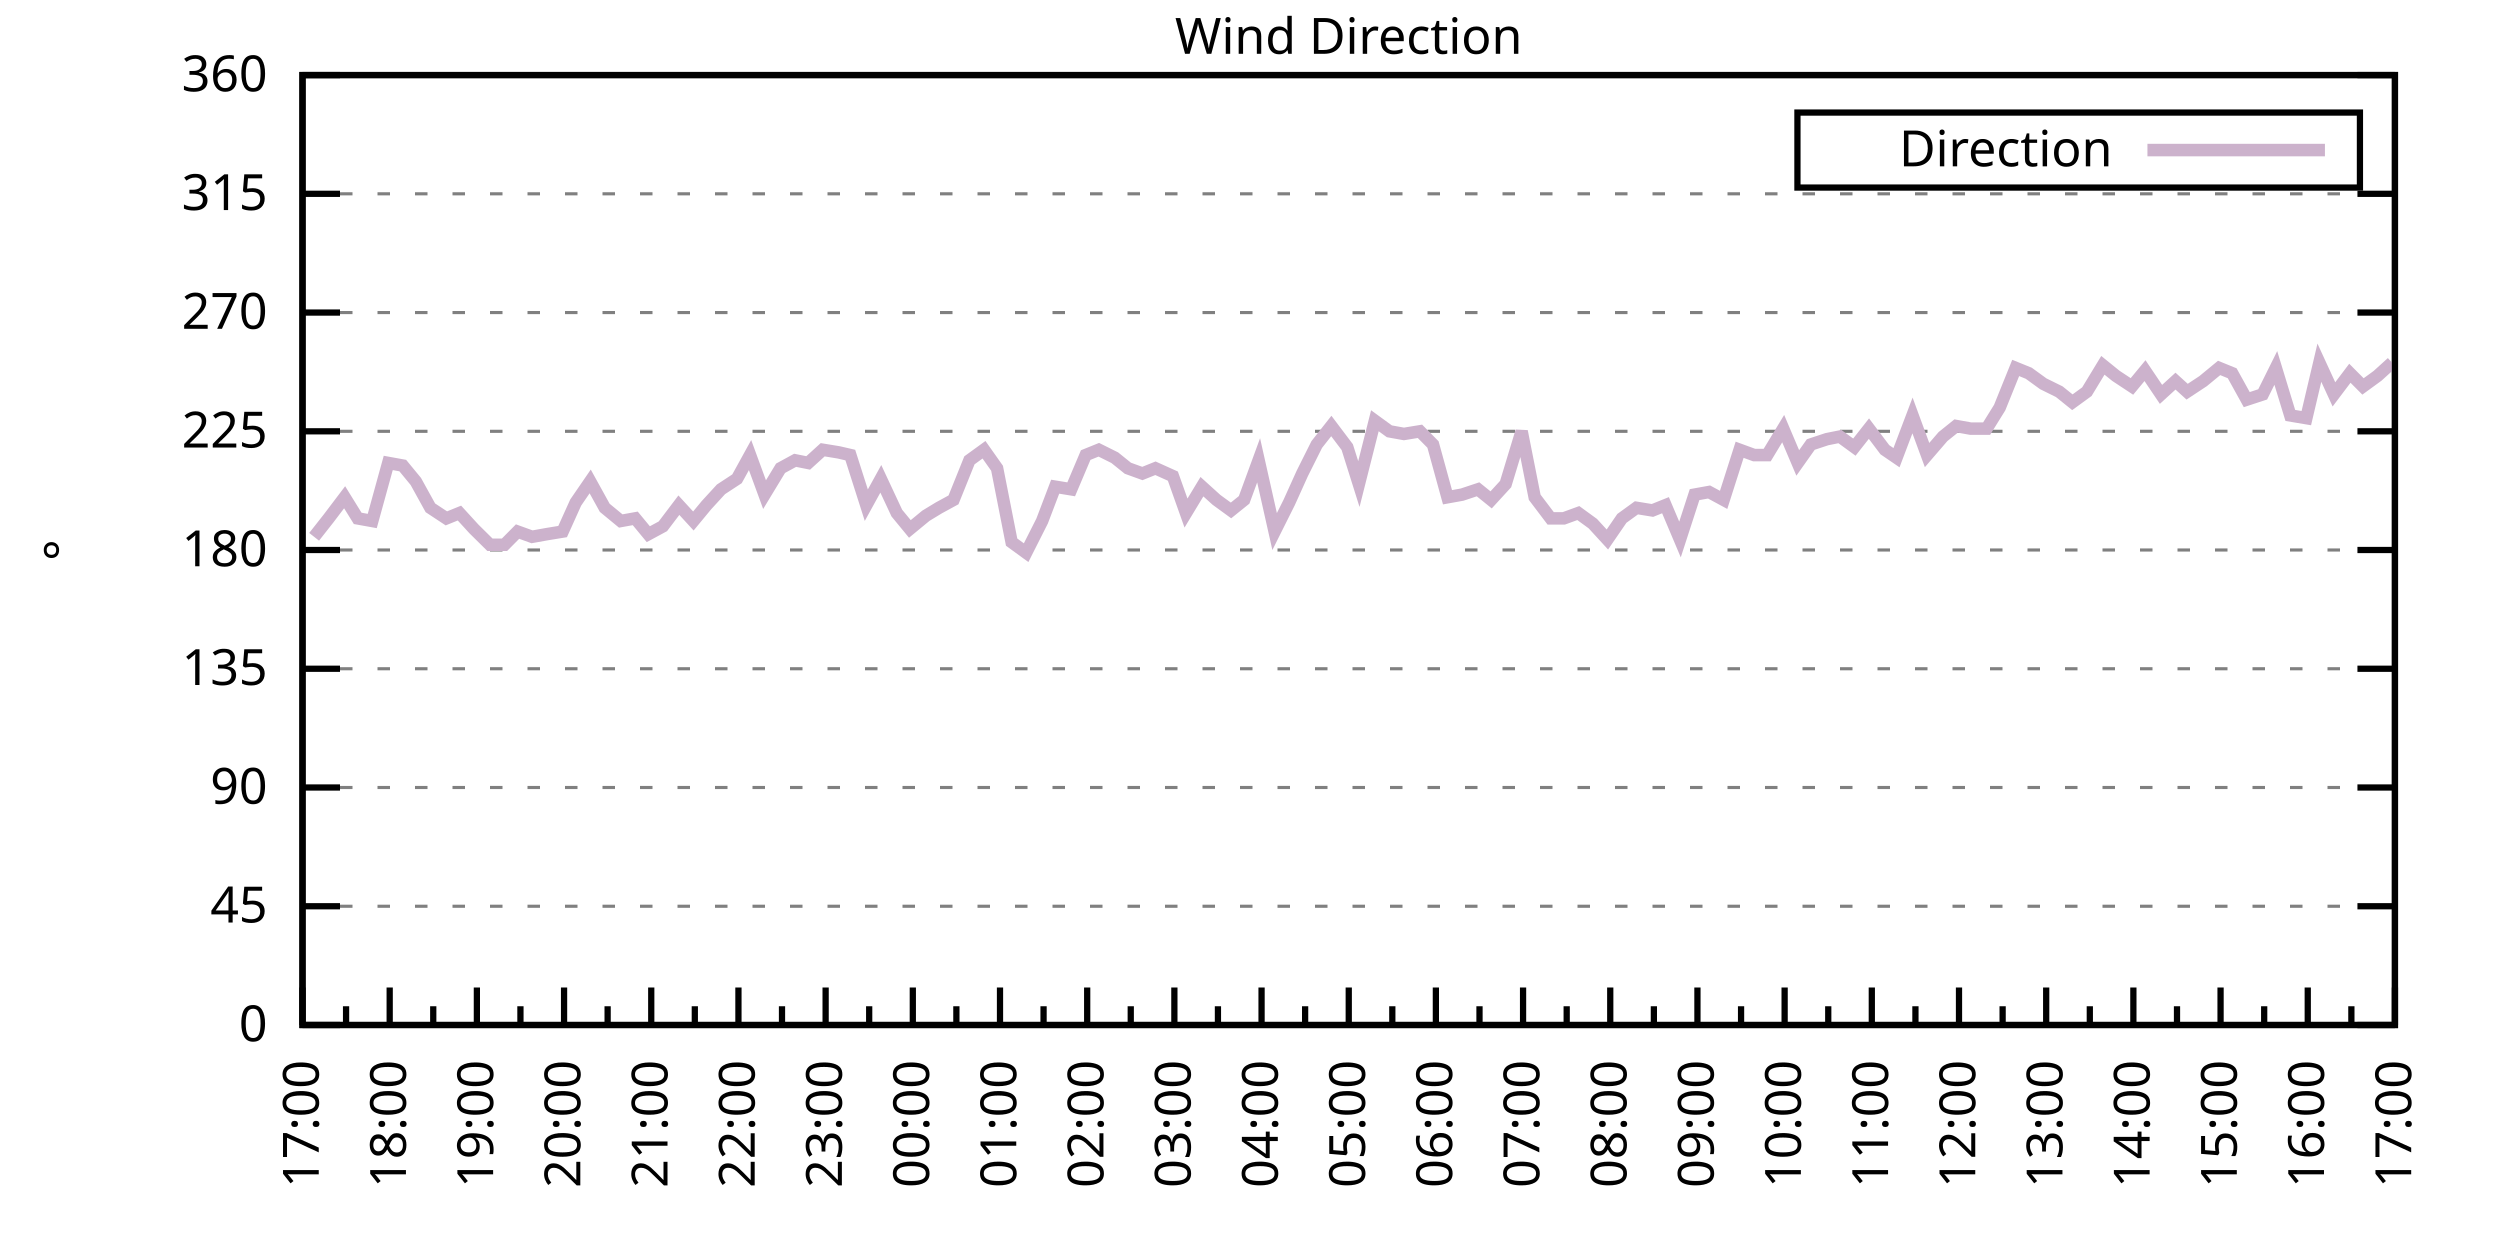
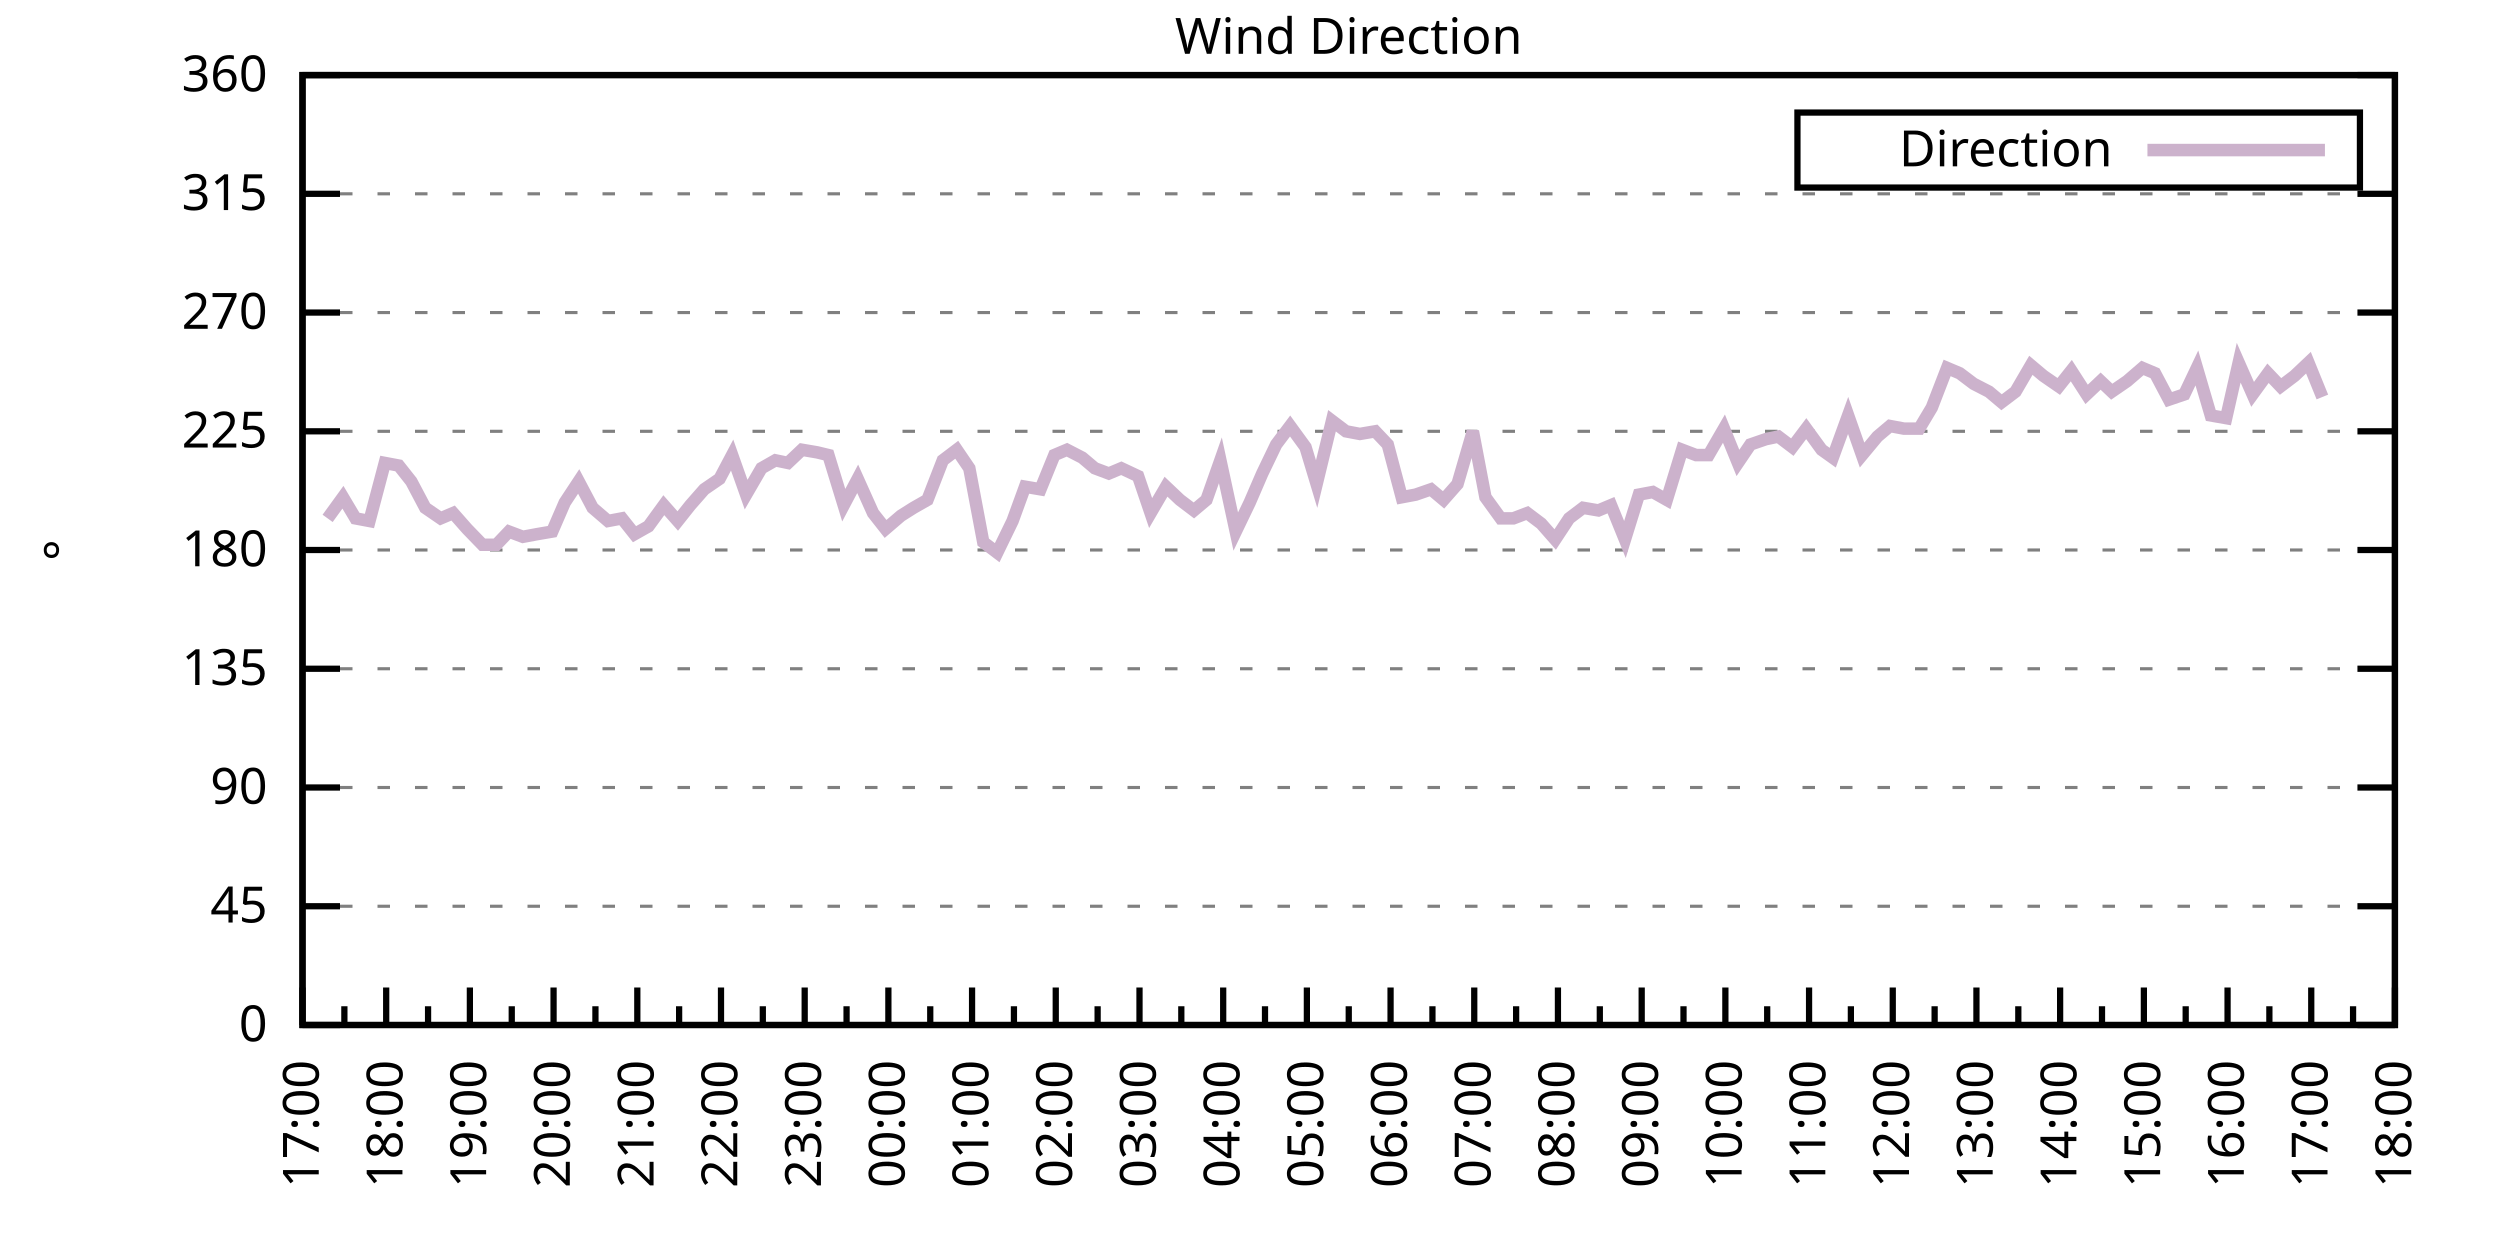
<svg xmlns="http://www.w3.org/2000/svg" xmlns:xlink="http://www.w3.org/1999/xlink" width="400" height="200" viewBox="0 0 400 200">
  <g id="gnuplot_canvas">
    <rect x="0" y="0" width="400" height="200" fill="none" />
    <defs>
      <circle id="gpDot" r="0.5" stroke-width="0.5" stroke="currentColor" />
      <path id="gpPt0" stroke-width="0.333" stroke="currentColor" d="M-1,0 h2 M0,-1 v2" />
      <path id="gpPt1" stroke-width="0.333" stroke="currentColor" d="M-1,-1 L1,1 M1,-1 L-1,1" />
      <path id="gpPt2" stroke-width="0.333" stroke="currentColor" d="M-1,0 L1,0 M0,-1 L0,1 M-1,-1 L1,1 M-1,1 L1,-1" />
      <rect id="gpPt3" stroke-width="0.333" stroke="currentColor" x="-1" y="-1" width="2" height="2" />
      <rect id="gpPt4" stroke-width="0.333" stroke="currentColor" fill="currentColor" x="-1" y="-1" width="2" height="2" />
      <circle id="gpPt5" stroke-width="0.333" stroke="currentColor" cx="0" cy="0" r="1" />
      <use xlink:href="#gpPt5" id="gpPt6" fill="currentColor" stroke="none" />
      <path id="gpPt7" stroke-width="0.333" stroke="currentColor" d="M0,-1.33 L-1.33,0.67 L1.33,0.67 z" />
      <use xlink:href="#gpPt7" id="gpPt8" fill="currentColor" stroke="none" />
      <use xlink:href="#gpPt7" id="gpPt9" stroke="currentColor" transform="rotate(180)" />
      <use xlink:href="#gpPt9" id="gpPt10" fill="currentColor" stroke="none" />
      <use xlink:href="#gpPt3" id="gpPt11" stroke="currentColor" transform="rotate(45)" />
      <use xlink:href="#gpPt11" id="gpPt12" fill="currentColor" stroke="none" />
      <path id="gpPt13" stroke-width="0.333" stroke="currentColor" d="M0,1.330 L1.265,0.411 L0.782,-1.067 L-0.782,-1.076 L-1.265,0.411 z" />
      <use xlink:href="#gpPt13" id="gpPt14" fill="currentColor" stroke="none" />
      <filter id="textbox" filterUnits="objectBoundingBox" x="0" y="0" height="1" width="1">
        <feFlood flood-color="white" flood-opacity="1" result="bgnd" />
        <feComposite in="SourceGraphic" in2="bgnd" operator="atop" />
      </filter>
      <filter id="greybox" filterUnits="objectBoundingBox" x="0" y="0" height="1" width="1">
        <feFlood flood-color="lightgrey" flood-opacity="1" result="grey" />
        <feComposite in="SourceGraphic" in2="grey" operator="atop" />
      </filter>
    </defs>
    <g fill="none" color="white" stroke="currentColor" stroke-width="1.00" stroke-linecap="butt" stroke-linejoin="miter">
</g>
    <g fill="none" color="black" stroke="currentColor" stroke-width="1.00" stroke-linecap="butt" stroke-linejoin="miter">
      <g stroke="none" shape-rendering="crispEdges">
        <polygon fill="rgb(255, 255, 255)" points="48.40,164.00 383.18,164.00 383.18,12.02 48.40,12.02 " />
      </g>
    </g>
    <g fill="none" color="black" stroke="currentColor" stroke-width="1.00" stroke-linecap="butt" stroke-linejoin="miter">
</g>
    <g fill="none" color="black" stroke="black" stroke-width="0.50" stroke-linecap="butt" stroke-linejoin="miter">
</g>
    <g fill="none" color="gray" stroke="currentColor" stroke-width="0.50" stroke-linecap="butt" stroke-linejoin="miter">
      <path stroke="gray" stroke-dasharray="2,4" class="gridline" d="M48.40,164.00 L383.19,164.00  " />
    </g>
    <g fill="none" color="gray" stroke="gray" stroke-width="1.00" stroke-linecap="butt" stroke-linejoin="miter">
</g>
    <g fill="none" color="black" stroke="currentColor" stroke-width="1.00" stroke-linecap="butt" stroke-linejoin="miter">
      <path stroke="black" d="M48.40,164.00 L54.40,164.00 M383.19,164.00 L377.19,164.00  " />
      <g transform="translate(42.80,166.60)" stroke="none" fill="black" font-family="Sans" font-size="8.00" text-anchor="end">
        <text>
          <tspan font-family="Sans"> 0</tspan>
        </text>
      </g>
    </g>
    <g fill="none" color="black" stroke="currentColor" stroke-width="1.00" stroke-linecap="butt" stroke-linejoin="miter">
</g>
    <g fill="none" color="black" stroke="black" stroke-width="0.50" stroke-linecap="butt" stroke-linejoin="miter">
</g>
    <g fill="none" color="gray" stroke="currentColor" stroke-width="0.50" stroke-linecap="butt" stroke-linejoin="miter">
      <path stroke="gray" stroke-dasharray="2,4" class="gridline" d="M48.40,145.00 L383.19,145.00  " />
    </g>
    <g fill="none" color="gray" stroke="gray" stroke-width="1.00" stroke-linecap="butt" stroke-linejoin="miter">
</g>
    <g fill="none" color="black" stroke="currentColor" stroke-width="1.00" stroke-linecap="butt" stroke-linejoin="miter">
      <path stroke="black" d="M48.40,145.00 L54.40,145.00 M383.19,145.00 L377.19,145.00  " />
      <g transform="translate(42.80,147.60)" stroke="none" fill="black" font-family="Sans" font-size="8.00" text-anchor="end">
        <text>
          <tspan font-family="Sans"> 45</tspan>
        </text>
      </g>
    </g>
    <g fill="none" color="black" stroke="currentColor" stroke-width="1.00" stroke-linecap="butt" stroke-linejoin="miter">
</g>
    <g fill="none" color="black" stroke="black" stroke-width="0.50" stroke-linecap="butt" stroke-linejoin="miter">
</g>
    <g fill="none" color="gray" stroke="currentColor" stroke-width="0.50" stroke-linecap="butt" stroke-linejoin="miter">
      <path stroke="gray" stroke-dasharray="2,4" class="gridline" d="M48.40,126.00 L383.19,126.00  " />
    </g>
    <g fill="none" color="gray" stroke="gray" stroke-width="1.00" stroke-linecap="butt" stroke-linejoin="miter">
</g>
    <g fill="none" color="black" stroke="currentColor" stroke-width="1.00" stroke-linecap="butt" stroke-linejoin="miter">
      <path stroke="black" d="M48.40,126.00 L54.40,126.00 M383.19,126.00 L377.19,126.00  " />
      <g transform="translate(42.80,128.60)" stroke="none" fill="black" font-family="Sans" font-size="8.00" text-anchor="end">
        <text>
          <tspan font-family="Sans"> 90</tspan>
        </text>
      </g>
    </g>
    <g fill="none" color="black" stroke="currentColor" stroke-width="1.00" stroke-linecap="butt" stroke-linejoin="miter">
</g>
    <g fill="none" color="black" stroke="black" stroke-width="0.50" stroke-linecap="butt" stroke-linejoin="miter">
</g>
    <g fill="none" color="gray" stroke="currentColor" stroke-width="0.50" stroke-linecap="butt" stroke-linejoin="miter">
      <path stroke="gray" stroke-dasharray="2,4" class="gridline" d="M48.40,107.00 L383.19,107.00  " />
    </g>
    <g fill="none" color="gray" stroke="gray" stroke-width="1.00" stroke-linecap="butt" stroke-linejoin="miter">
</g>
    <g fill="none" color="black" stroke="currentColor" stroke-width="1.00" stroke-linecap="butt" stroke-linejoin="miter">
      <path stroke="black" d="M48.40,107.00 L54.40,107.00 M383.19,107.00 L377.19,107.00  " />
      <g transform="translate(42.80,109.60)" stroke="none" fill="black" font-family="Sans" font-size="8.00" text-anchor="end">
        <text>
          <tspan font-family="Sans"> 135</tspan>
        </text>
      </g>
    </g>
    <g fill="none" color="black" stroke="currentColor" stroke-width="1.00" stroke-linecap="butt" stroke-linejoin="miter">
</g>
    <g fill="none" color="black" stroke="black" stroke-width="0.50" stroke-linecap="butt" stroke-linejoin="miter">
</g>
    <g fill="none" color="gray" stroke="currentColor" stroke-width="0.50" stroke-linecap="butt" stroke-linejoin="miter">
      <path stroke="gray" stroke-dasharray="2,4" class="gridline" d="M48.40,88.00 L383.19,88.00  " />
    </g>
    <g fill="none" color="gray" stroke="gray" stroke-width="1.00" stroke-linecap="butt" stroke-linejoin="miter">
</g>
    <g fill="none" color="black" stroke="currentColor" stroke-width="1.00" stroke-linecap="butt" stroke-linejoin="miter">
      <path stroke="black" d="M48.40,88.00 L54.40,88.00 M383.19,88.00 L377.19,88.00  " />
      <g transform="translate(42.80,90.60)" stroke="none" fill="black" font-family="Sans" font-size="8.00" text-anchor="end">
        <text>
          <tspan font-family="Sans"> 180</tspan>
        </text>
      </g>
    </g>
    <g fill="none" color="black" stroke="currentColor" stroke-width="1.00" stroke-linecap="butt" stroke-linejoin="miter">
</g>
    <g fill="none" color="black" stroke="black" stroke-width="0.50" stroke-linecap="butt" stroke-linejoin="miter">
</g>
    <g fill="none" color="gray" stroke="currentColor" stroke-width="0.50" stroke-linecap="butt" stroke-linejoin="miter">
      <path stroke="gray" stroke-dasharray="2,4" class="gridline" d="M48.40,69.01 L383.19,69.01  " />
    </g>
    <g fill="none" color="gray" stroke="gray" stroke-width="1.00" stroke-linecap="butt" stroke-linejoin="miter">
</g>
    <g fill="none" color="black" stroke="currentColor" stroke-width="1.00" stroke-linecap="butt" stroke-linejoin="miter">
      <path stroke="black" d="M48.40,69.01 L54.40,69.01 M383.19,69.01 L377.19,69.01  " />
      <g transform="translate(42.80,71.61)" stroke="none" fill="black" font-family="Sans" font-size="8.00" text-anchor="end">
        <text>
          <tspan font-family="Sans"> 225</tspan>
        </text>
      </g>
    </g>
    <g fill="none" color="black" stroke="currentColor" stroke-width="1.00" stroke-linecap="butt" stroke-linejoin="miter">
</g>
    <g fill="none" color="black" stroke="black" stroke-width="0.50" stroke-linecap="butt" stroke-linejoin="miter">
</g>
    <g fill="none" color="gray" stroke="currentColor" stroke-width="0.50" stroke-linecap="butt" stroke-linejoin="miter">
      <path stroke="gray" stroke-dasharray="2,4" class="gridline" d="M48.40,50.01 L383.19,50.01  " />
    </g>
    <g fill="none" color="gray" stroke="gray" stroke-width="1.00" stroke-linecap="butt" stroke-linejoin="miter">
</g>
    <g fill="none" color="black" stroke="currentColor" stroke-width="1.00" stroke-linecap="butt" stroke-linejoin="miter">
      <path stroke="black" d="M48.40,50.01 L54.40,50.01 M383.19,50.01 L377.19,50.01  " />
      <g transform="translate(42.80,52.61)" stroke="none" fill="black" font-family="Sans" font-size="8.00" text-anchor="end">
        <text>
          <tspan font-family="Sans"> 270</tspan>
        </text>
      </g>
    </g>
    <g fill="none" color="black" stroke="currentColor" stroke-width="1.00" stroke-linecap="butt" stroke-linejoin="miter">
</g>
    <g fill="none" color="black" stroke="black" stroke-width="0.50" stroke-linecap="butt" stroke-linejoin="miter">
</g>
    <g fill="none" color="gray" stroke="currentColor" stroke-width="0.50" stroke-linecap="butt" stroke-linejoin="miter">
      <path stroke="gray" stroke-dasharray="2,4" class="gridline" d="M48.40,31.01 L383.19,31.01  " />
    </g>
    <g fill="none" color="gray" stroke="gray" stroke-width="1.00" stroke-linecap="butt" stroke-linejoin="miter">
</g>
    <g fill="none" color="black" stroke="currentColor" stroke-width="1.00" stroke-linecap="butt" stroke-linejoin="miter">
      <path stroke="black" d="M48.40,31.01 L54.40,31.01 M383.19,31.01 L377.19,31.01  " />
      <g transform="translate(42.80,33.61)" stroke="none" fill="black" font-family="Sans" font-size="8.00" text-anchor="end">
        <text>
          <tspan font-family="Sans"> 315</tspan>
        </text>
      </g>
    </g>
    <g fill="none" color="black" stroke="currentColor" stroke-width="1.00" stroke-linecap="butt" stroke-linejoin="miter">
</g>
    <g fill="none" color="black" stroke="black" stroke-width="0.50" stroke-linecap="butt" stroke-linejoin="miter">
</g>
    <g fill="none" color="gray" stroke="currentColor" stroke-width="0.50" stroke-linecap="butt" stroke-linejoin="miter">
      <path stroke="gray" stroke-dasharray="2,4" class="gridline" d="M48.40,12.01 L383.19,12.01  " />
    </g>
    <g fill="none" color="gray" stroke="gray" stroke-width="1.00" stroke-linecap="butt" stroke-linejoin="miter">
</g>
    <g fill="none" color="black" stroke="currentColor" stroke-width="1.00" stroke-linecap="butt" stroke-linejoin="miter">
      <path stroke="black" d="M48.40,12.01 L54.40,12.01 M383.19,12.01 L377.19,12.01  " />
      <g transform="translate(42.80,14.61)" stroke="none" fill="black" font-family="Sans" font-size="8.00" text-anchor="end">
        <text>
          <tspan font-family="Sans"> 360</tspan>
        </text>
      </g>
    </g>
    <g fill="none" color="black" stroke="currentColor" stroke-width="1.00" stroke-linecap="butt" stroke-linejoin="miter">
      <path stroke="black" d="M48.40,164.00 L48.40,158.00  " />
      <g transform="translate(51.00,169.60) rotate(270)" stroke="none" fill="black" font-family="Sans" font-size="8.00" text-anchor="end">
        <text>
          <tspan font-family="Sans">17:00</tspan>
        </text>
      </g>
    </g>
    <g fill="none" color="black" stroke="currentColor" stroke-width="1.00" stroke-linecap="butt" stroke-linejoin="miter">
-       <path stroke="black" d="M55.37,164.00 L55.37,161.00 M62.35,164.00 L62.35,158.00  " />
-       <g transform="translate(64.95,169.60) rotate(270)" stroke="none" fill="black" font-family="Sans" font-size="8.00" text-anchor="end">
+       <path stroke="black" d="M55.10,164.00 L55.10,161.00 M61.79,164.00 L61.79,158.00  " />
+       <g transform="translate(64.39,169.60) rotate(270)" stroke="none" fill="black" font-family="Sans" font-size="8.00" text-anchor="end">
        <text>
          <tspan font-family="Sans">18:00</tspan>
        </text>
      </g>
    </g>
    <g fill="none" color="black" stroke="currentColor" stroke-width="1.00" stroke-linecap="butt" stroke-linejoin="miter">
-       <path stroke="black" d="M69.32,164.00 L69.32,161.00 M76.30,164.00 L76.30,158.00  " />
-       <g transform="translate(78.90,169.60) rotate(270)" stroke="none" fill="black" font-family="Sans" font-size="8.00" text-anchor="end">
+       <path stroke="black" d="M68.49,164.00 L68.49,161.00 M75.18,164.00 L75.18,158.00  " />
+       <g transform="translate(77.78,169.60) rotate(270)" stroke="none" fill="black" font-family="Sans" font-size="8.00" text-anchor="end">
        <text>
          <tspan font-family="Sans">19:00</tspan>
        </text>
      </g>
    </g>
    <g fill="none" color="black" stroke="currentColor" stroke-width="1.00" stroke-linecap="butt" stroke-linejoin="miter">
-       <path stroke="black" d="M83.27,164.00 L83.27,161.00 M90.25,164.00 L90.25,158.00  " />
-       <g transform="translate(92.85,169.60) rotate(270)" stroke="none" fill="black" font-family="Sans" font-size="8.00" text-anchor="end">
+       <path stroke="black" d="M81.88,164.00 L81.88,161.00 M88.57,164.00 L88.57,158.00  " />
+       <g transform="translate(91.17,169.60) rotate(270)" stroke="none" fill="black" font-family="Sans" font-size="8.00" text-anchor="end">
        <text>
          <tspan font-family="Sans">20:00</tspan>
        </text>
      </g>
    </g>
    <g fill="none" color="black" stroke="currentColor" stroke-width="1.00" stroke-linecap="butt" stroke-linejoin="miter">
-       <path stroke="black" d="M97.22,164.00 L97.22,161.00 M104.20,164.00 L104.20,158.00  " />
-       <g transform="translate(106.80,169.60) rotate(270)" stroke="none" fill="black" font-family="Sans" font-size="8.00" text-anchor="end">
+       <path stroke="black" d="M95.27,164.00 L95.27,161.00 M101.97,164.00 L101.97,158.00  " />
+       <g transform="translate(104.57,169.60) rotate(270)" stroke="none" fill="black" font-family="Sans" font-size="8.00" text-anchor="end">
        <text>
          <tspan font-family="Sans">21:00</tspan>
        </text>
      </g>
    </g>
    <g fill="none" color="black" stroke="currentColor" stroke-width="1.00" stroke-linecap="butt" stroke-linejoin="miter">
-       <path stroke="black" d="M111.17,164.00 L111.17,161.00 M118.15,164.00 L118.15,158.00  " />
-       <g transform="translate(120.75,169.60) rotate(270)" stroke="none" fill="black" font-family="Sans" font-size="8.00" text-anchor="end">
+       <path stroke="black" d="M108.66,164.00 L108.66,161.00 M115.36,164.00 L115.36,158.00  " />
+       <g transform="translate(117.96,169.60) rotate(270)" stroke="none" fill="black" font-family="Sans" font-size="8.00" text-anchor="end">
        <text>
          <tspan font-family="Sans">22:00</tspan>
        </text>
      </g>
    </g>
    <g fill="none" color="black" stroke="currentColor" stroke-width="1.00" stroke-linecap="butt" stroke-linejoin="miter">
-       <path stroke="black" d="M125.12,164.00 L125.12,161.00 M132.10,164.00 L132.10,158.00  " />
-       <g transform="translate(134.70,169.60) rotate(270)" stroke="none" fill="black" font-family="Sans" font-size="8.00" text-anchor="end">
+       <path stroke="black" d="M122.05,164.00 L122.05,161.00 M128.75,164.00 L128.75,158.00  " />
+       <g transform="translate(131.35,169.60) rotate(270)" stroke="none" fill="black" font-family="Sans" font-size="8.00" text-anchor="end">
        <text>
          <tspan font-family="Sans">23:00</tspan>
        </text>
      </g>
    </g>
    <g fill="none" color="black" stroke="currentColor" stroke-width="1.00" stroke-linecap="butt" stroke-linejoin="miter">
-       <path stroke="black" d="M139.07,164.00 L139.07,161.00 M146.05,164.00 L146.05,158.00  " />
-       <g transform="translate(148.65,169.60) rotate(270)" stroke="none" fill="black" font-family="Sans" font-size="8.00" text-anchor="end">
+       <path stroke="black" d="M135.45,164.00 L135.45,161.00 M142.14,164.00 L142.14,158.00  " />
+       <g transform="translate(144.74,169.60) rotate(270)" stroke="none" fill="black" font-family="Sans" font-size="8.00" text-anchor="end">
        <text>
          <tspan font-family="Sans">00:00</tspan>
        </text>
      </g>
    </g>
    <g fill="none" color="black" stroke="currentColor" stroke-width="1.00" stroke-linecap="butt" stroke-linejoin="miter">
-       <path stroke="black" d="M153.02,164.00 L153.02,161.00 M160.00,164.00 L160.00,158.00  " />
-       <g transform="translate(162.60,169.60) rotate(270)" stroke="none" fill="black" font-family="Sans" font-size="8.00" text-anchor="end">
+       <path stroke="black" d="M148.84,164.00 L148.84,161.00 M155.53,164.00 L155.53,158.00  " />
+       <g transform="translate(158.13,169.60) rotate(270)" stroke="none" fill="black" font-family="Sans" font-size="8.00" text-anchor="end">
        <text>
          <tspan font-family="Sans">01:00</tspan>
        </text>
      </g>
    </g>
    <g fill="none" color="black" stroke="currentColor" stroke-width="1.00" stroke-linecap="butt" stroke-linejoin="miter">
-       <path stroke="black" d="M166.97,164.00 L166.97,161.00 M173.95,164.00 L173.95,158.00  " />
-       <g transform="translate(176.55,169.60) rotate(270)" stroke="none" fill="black" font-family="Sans" font-size="8.00" text-anchor="end">
+       <path stroke="black" d="M162.23,164.00 L162.23,161.00 M168.92,164.00 L168.92,158.00  " />
+       <g transform="translate(171.52,169.60) rotate(270)" stroke="none" fill="black" font-family="Sans" font-size="8.00" text-anchor="end">
        <text>
          <tspan font-family="Sans">02:00</tspan>
        </text>
      </g>
    </g>
    <g fill="none" color="black" stroke="currentColor" stroke-width="1.00" stroke-linecap="butt" stroke-linejoin="miter">
-       <path stroke="black" d="M180.92,164.00 L180.92,161.00 M187.90,164.00 L187.90,158.00  " />
-       <g transform="translate(190.50,169.60) rotate(270)" stroke="none" fill="black" font-family="Sans" font-size="8.00" text-anchor="end">
+       <path stroke="black" d="M175.62,164.00 L175.62,161.00 M182.32,164.00 L182.32,158.00  " />
+       <g transform="translate(184.92,169.60) rotate(270)" stroke="none" fill="black" font-family="Sans" font-size="8.00" text-anchor="end">
        <text>
          <tspan font-family="Sans">03:00</tspan>
        </text>
      </g>
    </g>
    <g fill="none" color="black" stroke="currentColor" stroke-width="1.00" stroke-linecap="butt" stroke-linejoin="miter">
-       <path stroke="black" d="M194.87,164.00 L194.87,161.00 M201.85,164.00 L201.85,158.00  " />
-       <g transform="translate(204.45,169.60) rotate(270)" stroke="none" fill="black" font-family="Sans" font-size="8.00" text-anchor="end">
+       <path stroke="black" d="M189.01,164.00 L189.01,161.00 M195.71,164.00 L195.71,158.00  " />
+       <g transform="translate(198.31,169.60) rotate(270)" stroke="none" fill="black" font-family="Sans" font-size="8.00" text-anchor="end">
        <text>
          <tspan font-family="Sans">04:00</tspan>
        </text>
      </g>
    </g>
    <g fill="none" color="black" stroke="currentColor" stroke-width="1.00" stroke-linecap="butt" stroke-linejoin="miter">
-       <path stroke="black" d="M208.82,164.00 L208.82,161.00 M215.80,164.00 L215.80,158.00  " />
-       <g transform="translate(218.40,169.60) rotate(270)" stroke="none" fill="black" font-family="Sans" font-size="8.00" text-anchor="end">
+       <path stroke="black" d="M202.40,164.00 L202.40,161.00 M209.10,164.00 L209.10,158.00  " />
+       <g transform="translate(211.70,169.60) rotate(270)" stroke="none" fill="black" font-family="Sans" font-size="8.00" text-anchor="end">
        <text>
          <tspan font-family="Sans">05:00</tspan>
        </text>
      </g>
    </g>
    <g fill="none" color="black" stroke="currentColor" stroke-width="1.00" stroke-linecap="butt" stroke-linejoin="miter">
-       <path stroke="black" d="M222.77,164.00 L222.77,161.00 M229.74,164.00 L229.74,158.00  " />
-       <g transform="translate(232.34,169.60) rotate(270)" stroke="none" fill="black" font-family="Sans" font-size="8.00" text-anchor="end">
+       <path stroke="black" d="M215.80,164.00 L215.80,161.00 M222.49,164.00 L222.49,158.00  " />
+       <g transform="translate(225.09,169.60) rotate(270)" stroke="none" fill="black" font-family="Sans" font-size="8.00" text-anchor="end">
        <text>
          <tspan font-family="Sans">06:00</tspan>
        </text>
      </g>
    </g>
    <g fill="none" color="black" stroke="currentColor" stroke-width="1.00" stroke-linecap="butt" stroke-linejoin="miter">
-       <path stroke="black" d="M236.72,164.00 L236.72,161.00 M243.69,164.00 L243.69,158.00  " />
-       <g transform="translate(246.29,169.60) rotate(270)" stroke="none" fill="black" font-family="Sans" font-size="8.00" text-anchor="end">
+       <path stroke="black" d="M229.19,164.00 L229.19,161.00 M235.88,164.00 L235.88,158.00  " />
+       <g transform="translate(238.48,169.60) rotate(270)" stroke="none" fill="black" font-family="Sans" font-size="8.00" text-anchor="end">
        <text>
          <tspan font-family="Sans">07:00</tspan>
        </text>
      </g>
    </g>
    <g fill="none" color="black" stroke="currentColor" stroke-width="1.00" stroke-linecap="butt" stroke-linejoin="miter">
-       <path stroke="black" d="M250.67,164.00 L250.67,161.00 M257.64,164.00 L257.64,158.00  " />
-       <g transform="translate(260.24,169.60) rotate(270)" stroke="none" fill="black" font-family="Sans" font-size="8.00" text-anchor="end">
+       <path stroke="black" d="M242.58,164.00 L242.58,161.00 M249.27,164.00 L249.27,158.00  " />
+       <g transform="translate(251.87,169.60) rotate(270)" stroke="none" fill="black" font-family="Sans" font-size="8.00" text-anchor="end">
        <text>
          <tspan font-family="Sans">08:00</tspan>
        </text>
      </g>
    </g>
    <g fill="none" color="black" stroke="currentColor" stroke-width="1.00" stroke-linecap="butt" stroke-linejoin="miter">
-       <path stroke="black" d="M264.62,164.00 L264.62,161.00 M271.59,164.00 L271.59,158.00  " />
-       <g transform="translate(274.19,169.60) rotate(270)" stroke="none" fill="black" font-family="Sans" font-size="8.00" text-anchor="end">
+       <path stroke="black" d="M255.97,164.00 L255.97,161.00 M262.67,164.00 L262.67,158.00  " />
+       <g transform="translate(265.27,169.60) rotate(270)" stroke="none" fill="black" font-family="Sans" font-size="8.00" text-anchor="end">
        <text>
          <tspan font-family="Sans">09:00</tspan>
        </text>
      </g>
    </g>
    <g fill="none" color="black" stroke="currentColor" stroke-width="1.00" stroke-linecap="butt" stroke-linejoin="miter">
-       <path stroke="black" d="M278.57,164.00 L278.57,161.00 M285.54,164.00 L285.54,158.00  " />
-       <g transform="translate(288.14,169.60) rotate(270)" stroke="none" fill="black" font-family="Sans" font-size="8.00" text-anchor="end">
+       <path stroke="black" d="M269.36,164.00 L269.36,161.00 M276.06,164.00 L276.06,158.00  " />
+       <g transform="translate(278.66,169.60) rotate(270)" stroke="none" fill="black" font-family="Sans" font-size="8.00" text-anchor="end">
        <text>
          <tspan font-family="Sans">10:00</tspan>
        </text>
      </g>
    </g>
    <g fill="none" color="black" stroke="currentColor" stroke-width="1.00" stroke-linecap="butt" stroke-linejoin="miter">
-       <path stroke="black" d="M292.52,164.00 L292.52,161.00 M299.49,164.00 L299.49,158.00  " />
-       <g transform="translate(302.09,169.60) rotate(270)" stroke="none" fill="black" font-family="Sans" font-size="8.00" text-anchor="end">
+       <path stroke="black" d="M282.75,164.00 L282.75,161.00 M289.45,164.00 L289.45,158.00  " />
+       <g transform="translate(292.05,169.60) rotate(270)" stroke="none" fill="black" font-family="Sans" font-size="8.00" text-anchor="end">
        <text>
          <tspan font-family="Sans">11:00</tspan>
        </text>
      </g>
    </g>
    <g fill="none" color="black" stroke="currentColor" stroke-width="1.00" stroke-linecap="butt" stroke-linejoin="miter">
-       <path stroke="black" d="M306.47,164.00 L306.47,161.00 M313.44,164.00 L313.44,158.00  " />
-       <g transform="translate(316.04,169.60) rotate(270)" stroke="none" fill="black" font-family="Sans" font-size="8.00" text-anchor="end">
+       <path stroke="black" d="M296.14,164.00 L296.14,161.00 M302.84,164.00 L302.84,158.00  " />
+       <g transform="translate(305.44,169.60) rotate(270)" stroke="none" fill="black" font-family="Sans" font-size="8.00" text-anchor="end">
        <text>
          <tspan font-family="Sans">12:00</tspan>
        </text>
      </g>
    </g>
    <g fill="none" color="black" stroke="currentColor" stroke-width="1.00" stroke-linecap="butt" stroke-linejoin="miter">
-       <path stroke="black" d="M320.42,164.00 L320.42,161.00 M327.39,164.00 L327.39,158.00  " />
-       <g transform="translate(329.99,169.60) rotate(270)" stroke="none" fill="black" font-family="Sans" font-size="8.00" text-anchor="end">
+       <path stroke="black" d="M309.54,164.00 L309.54,161.00 M316.23,164.00 L316.23,158.00  " />
+       <g transform="translate(318.83,169.60) rotate(270)" stroke="none" fill="black" font-family="Sans" font-size="8.00" text-anchor="end">
        <text>
          <tspan font-family="Sans">13:00</tspan>
        </text>
      </g>
    </g>
    <g fill="none" color="black" stroke="currentColor" stroke-width="1.00" stroke-linecap="butt" stroke-linejoin="miter">
-       <path stroke="black" d="M334.37,164.00 L334.37,161.00 M341.34,164.00 L341.34,158.00  " />
-       <g transform="translate(343.94,169.60) rotate(270)" stroke="none" fill="black" font-family="Sans" font-size="8.00" text-anchor="end">
+       <path stroke="black" d="M322.93,164.00 L322.93,161.00 M329.62,164.00 L329.62,158.00  " />
+       <g transform="translate(332.22,169.60) rotate(270)" stroke="none" fill="black" font-family="Sans" font-size="8.00" text-anchor="end">
        <text>
          <tspan font-family="Sans">14:00</tspan>
        </text>
      </g>
    </g>
    <g fill="none" color="black" stroke="currentColor" stroke-width="1.00" stroke-linecap="butt" stroke-linejoin="miter">
-       <path stroke="black" d="M348.32,164.00 L348.32,161.00 M355.29,164.00 L355.29,158.00  " />
-       <g transform="translate(357.89,169.60) rotate(270)" stroke="none" fill="black" font-family="Sans" font-size="8.00" text-anchor="end">
+       <path stroke="black" d="M336.32,164.00 L336.32,161.00 M343.02,164.00 L343.02,158.00  " />
+       <g transform="translate(345.62,169.60) rotate(270)" stroke="none" fill="black" font-family="Sans" font-size="8.00" text-anchor="end">
        <text>
          <tspan font-family="Sans">15:00</tspan>
        </text>
      </g>
    </g>
    <g fill="none" color="black" stroke="currentColor" stroke-width="1.00" stroke-linecap="butt" stroke-linejoin="miter">
-       <path stroke="black" d="M362.27,164.00 L362.27,161.00 M369.24,164.00 L369.24,158.00  " />
-       <g transform="translate(371.84,169.60) rotate(270)" stroke="none" fill="black" font-family="Sans" font-size="8.00" text-anchor="end">
+       <path stroke="black" d="M349.71,164.00 L349.71,161.00 M356.41,164.00 L356.41,158.00  " />
+       <g transform="translate(359.01,169.60) rotate(270)" stroke="none" fill="black" font-family="Sans" font-size="8.00" text-anchor="end">
        <text>
          <tspan font-family="Sans">16:00</tspan>
        </text>
      </g>
    </g>
    <g fill="none" color="black" stroke="currentColor" stroke-width="1.00" stroke-linecap="butt" stroke-linejoin="miter">
-       <path stroke="black" d="M376.22,164.00 L376.22,161.00 M383.19,164.00 L383.19,158.00  " />
+       <path stroke="black" d="M363.10,164.00 L363.10,161.00 M369.80,164.00 L369.80,158.00  " />
+       <g transform="translate(372.40,169.60) rotate(270)" stroke="none" fill="black" font-family="Sans" font-size="8.00" text-anchor="end">
+         <text>
+           <tspan font-family="Sans">17:00</tspan>
+         </text>
+       </g>
+     </g>
+     <g fill="none" color="black" stroke="currentColor" stroke-width="1.00" stroke-linecap="butt" stroke-linejoin="miter">
+       <path stroke="black" d="M376.49,164.00 L376.49,161.00 M383.19,164.00 L383.19,158.00  " />
      <g transform="translate(385.79,169.60) rotate(270)" stroke="none" fill="black" font-family="Sans" font-size="8.00" text-anchor="end">
        <text>
-           <tspan font-family="Sans">17:00</tspan>
+           <tspan font-family="Sans">18:00</tspan>
        </text>
      </g>
    </g>
    <g fill="none" color="black" stroke="currentColor" stroke-width="1.00" stroke-linecap="butt" stroke-linejoin="miter">
</g>
    <g fill="none" color="black" stroke="currentColor" stroke-width="1.00" stroke-linecap="butt" stroke-linejoin="miter">
      <path stroke="black" d="M48.40,12.01 L48.40,164.00 L383.19,164.00 L383.19,12.01 L48.40,12.01 Z  " />
    </g>
    <g fill="none" color="black" stroke="currentColor" stroke-width="1.00" stroke-linecap="butt" stroke-linejoin="miter">
      <g transform="translate(12.80,88.01) rotate(270)" stroke="none" fill="black" font-family="Sans" font-size="8.00" text-anchor="middle">
        <text>
          <tspan font-family="Sans">°</tspan>
        </text>
      </g>
    </g>
    <g fill="none" color="black" stroke="currentColor" stroke-width="1.00" stroke-linecap="butt" stroke-linejoin="miter">
</g>
    <g fill="none" color="black" stroke="currentColor" stroke-width="1.00" stroke-linecap="butt" stroke-linejoin="miter">
      <path stroke="black" d="M287.59,30.01 L287.59,18.01 L377.59,18.01 L377.59,30.01 L287.59,30.01 Z  " />
    </g>
    <g id="Wind_direction_plot_1">
      <g fill="none" color="white" stroke="black" stroke-width="2.00" stroke-linecap="butt" stroke-linejoin="miter">
</g>
      <g fill="none" color="black" stroke="currentColor" stroke-width="2.00" stroke-linecap="butt" stroke-linejoin="miter">
        <g transform="translate(337.99,26.61)" stroke="none" fill="black" font-family="Sans" font-size="8.00" text-anchor="end">
          <text>
            <tspan font-family="Sans">Direction</tspan>
          </text>
        </g>
      </g>
      <g fill="none" color="black" stroke="currentColor" stroke-width="2.00" stroke-linecap="butt" stroke-linejoin="miter">
-         <path stroke="rgb(204, 178, 204)" d="M343.59,24.01 L371.99,24.01 M50.26,85.89 L52.58,82.94 L55.14,79.56 L57.23,82.94 L59.56,83.36 L62.12,74.07   L64.44,74.49 L66.53,77.03 L68.86,81.25 L71.42,82.94 L73.51,82.09 L75.83,84.63 L78.39,87.16 L80.72,87.16   L82.81,85.05 L85.13,85.89 L87.46,85.47 L90.02,85.05 L92.11,80.41 L94.43,77.03 L96.76,81.25 L99.32,83.36   L101.64,82.94 L103.73,85.47 L106.06,84.21 L108.62,80.83 L110.94,83.36 L113.03,80.83 L115.36,78.29 L117.92,76.61   L120.01,72.81 L122.33,79.14 L124.89,74.92 L127.22,73.65 L129.31,74.07 L131.63,71.96 L134.19,72.38 L136.05,72.81   L138.61,80.83 L140.93,76.61 L143.49,82.09 L145.58,84.63 L148.14,82.52 L150.23,81.25 L152.56,79.98 L155.11,73.65   L157.44,71.96 L159.53,74.92 L161.86,86.74 L164.18,88.43 L166.74,83.36 L168.83,77.87 L171.39,78.29 L173.71,72.81   L175.81,71.96 L178.36,73.23 L180.46,74.92 L182.78,75.76 L184.87,74.92 L187.66,76.18 L189.76,82.09 L192.31,77.87   L194.64,79.98 L196.96,81.67 L199.06,79.98 L201.38,73.65 L203.94,85.05 L206.26,80.41 L208.36,75.76 L210.68,71.12   L213.01,68.16 L215.56,71.54 L217.42,77.45 L219.98,67.32 L222.30,69.01 L224.63,69.43 L227.19,69.01 L229.28,71.12   L231.60,79.56 L233.93,79.14 L236.49,78.29 L238.58,79.98 L240.90,77.45 L243.46,69.01 L245.55,79.56 L248.11,82.94   L250.20,82.94 L252.53,82.09 L254.85,83.78 L257.18,86.32 L259.50,82.94 L261.83,81.25 L264.39,81.67 L266.48,80.83   L268.80,86.32 L271.13,79.14 L273.45,78.72 L275.78,79.98 L278.34,71.96 L280.66,72.81 L282.75,72.81 L285.31,68.58   L287.64,74.07 L289.73,71.12 L292.29,70.27 L294.38,69.85 L296.70,71.54 L299.03,68.58 L301.58,71.96 L303.44,73.23   L306.00,66.47 L308.33,72.81 L310.88,69.85 L312.98,68.16 L315.30,68.58 L317.86,68.58 L319.95,65.21 L322.51,58.87   L324.60,59.72 L326.93,61.41 L329.48,62.67 L331.58,64.36 L333.90,62.67 L336.46,58.45 L338.55,60.14 L341.11,61.83   L343.20,59.30 L345.76,63.10 L348.08,60.98 L349.94,62.67 L352.50,60.98 L355.06,58.87 L357.15,59.72 L359.48,63.94   L362.03,63.10 L364.13,58.87 L366.45,66.47 L369.01,66.90 L371.10,58.03 L373.43,63.10 L375.98,59.72 L378.08,61.83   L380.40,60.14 L382.73,58.03  " />
+         <path stroke="rgb(204, 178, 204)" d="M343.59,24.01 L371.99,24.01 M52.42,82.94 L54.87,79.56 L56.88,82.94 L59.11,83.36 L61.57,74.07 L63.80,74.49   L65.81,77.03 L68.04,81.25 L70.50,82.94 L72.50,82.09 L74.74,84.63 L77.19,87.16 L79.42,87.16 L81.43,85.05   L83.66,85.89 L85.90,85.47 L88.35,85.05 L90.36,80.41 L92.59,77.03 L94.82,81.25 L97.28,83.36 L99.51,82.94   L101.52,85.47 L103.75,84.21 L106.21,80.83 L108.44,83.36 L110.45,80.83 L112.68,78.29 L115.13,76.61 L117.14,72.81   L119.38,79.14 L121.83,74.92 L124.06,73.65 L126.07,74.07 L128.30,71.96 L130.76,72.38 L132.54,72.81 L135.00,80.83   L137.23,76.61 L139.69,82.09 L141.69,84.63 L144.15,82.52 L146.16,81.25 L148.39,79.98 L150.85,73.65 L153.08,71.96   L155.09,74.92 L157.32,86.74 L159.55,88.43 L162.01,83.36 L164.01,77.87 L166.47,78.29 L168.70,72.81 L170.71,71.96   L173.17,73.23 L175.17,74.92 L177.41,75.76 L179.41,74.92 L182.09,76.18 L184.10,82.09 L186.56,77.87 L188.79,79.98   L191.02,81.67 L193.03,79.98 L195.26,73.65 L197.72,85.05 L199.95,80.41 L201.96,75.76 L204.19,71.12 L206.42,68.16   L208.88,71.54 L210.66,77.45 L213.12,67.32 L215.35,69.01 L217.58,69.43 L220.04,69.01 L222.04,71.12 L224.28,79.56   L226.51,79.14 L228.96,78.29 L230.97,79.98 L233.20,77.45 L235.66,69.01 L237.67,79.56 L240.12,82.94 L242.13,82.94   L244.36,82.09 L246.60,83.78 L248.83,86.32 L251.06,82.94 L253.29,81.25 L255.75,81.67 L257.76,80.83 L259.99,86.32   L262.22,79.14 L264.45,78.72 L266.68,79.98 L269.14,71.96 L271.37,72.81 L273.38,72.81 L275.83,68.58 L278.07,74.07   L280.07,71.12 L282.53,70.27 L284.54,69.85 L286.77,71.54 L289.00,68.58 L291.46,71.96 L293.24,73.23 L295.70,66.47   L297.93,72.81 L300.39,69.85 L302.39,68.16 L304.63,68.58 L307.08,68.58 L309.09,65.21 L311.54,58.87 L313.55,59.72   L315.79,61.41 L318.24,62.67 L320.25,64.36 L322.48,62.67 L324.94,58.45 L326.95,60.14 L329.40,61.83 L331.41,59.30   L333.86,63.10 L336.10,60.98 L337.88,62.67 L340.34,60.98 L342.79,58.87 L344.80,59.72 L347.03,63.94 L349.49,63.10   L351.50,58.87 L353.73,66.47 L356.18,66.90 L358.19,58.03 L360.42,63.10 L362.88,59.72 L364.89,61.83 L367.12,60.14   L369.35,58.03 L371.58,63.52  " />
      </g>
    </g>
    <g fill="none" color="black" stroke="currentColor" stroke-width="2.00" stroke-linecap="butt" stroke-linejoin="miter">
</g>
    <g fill="none" color="black" stroke="black" stroke-width="1.00" stroke-linecap="butt" stroke-linejoin="miter">
</g>
    <g fill="none" color="black" stroke="currentColor" stroke-width="1.00" stroke-linecap="butt" stroke-linejoin="miter">
      <path stroke="black" d="M48.40,12.01 L48.40,164.00 L383.19,164.00 L383.19,12.01 L48.40,12.01 Z  " />
    </g>
    <g fill="none" color="black" stroke="currentColor" stroke-width="1.00" stroke-linecap="butt" stroke-linejoin="miter">
      <g transform="translate(215.79,8.61)" stroke="none" fill="black" font-family="Sans" font-size="8.00" text-anchor="middle">
        <text>
          <tspan font-family="Sans">Wind Direction</tspan>
        </text>
      </g>
    </g>
    <g fill="none" color="black" stroke="currentColor" stroke-width="1.00" stroke-linecap="butt" stroke-linejoin="miter">
</g>
  </g>
</svg>
